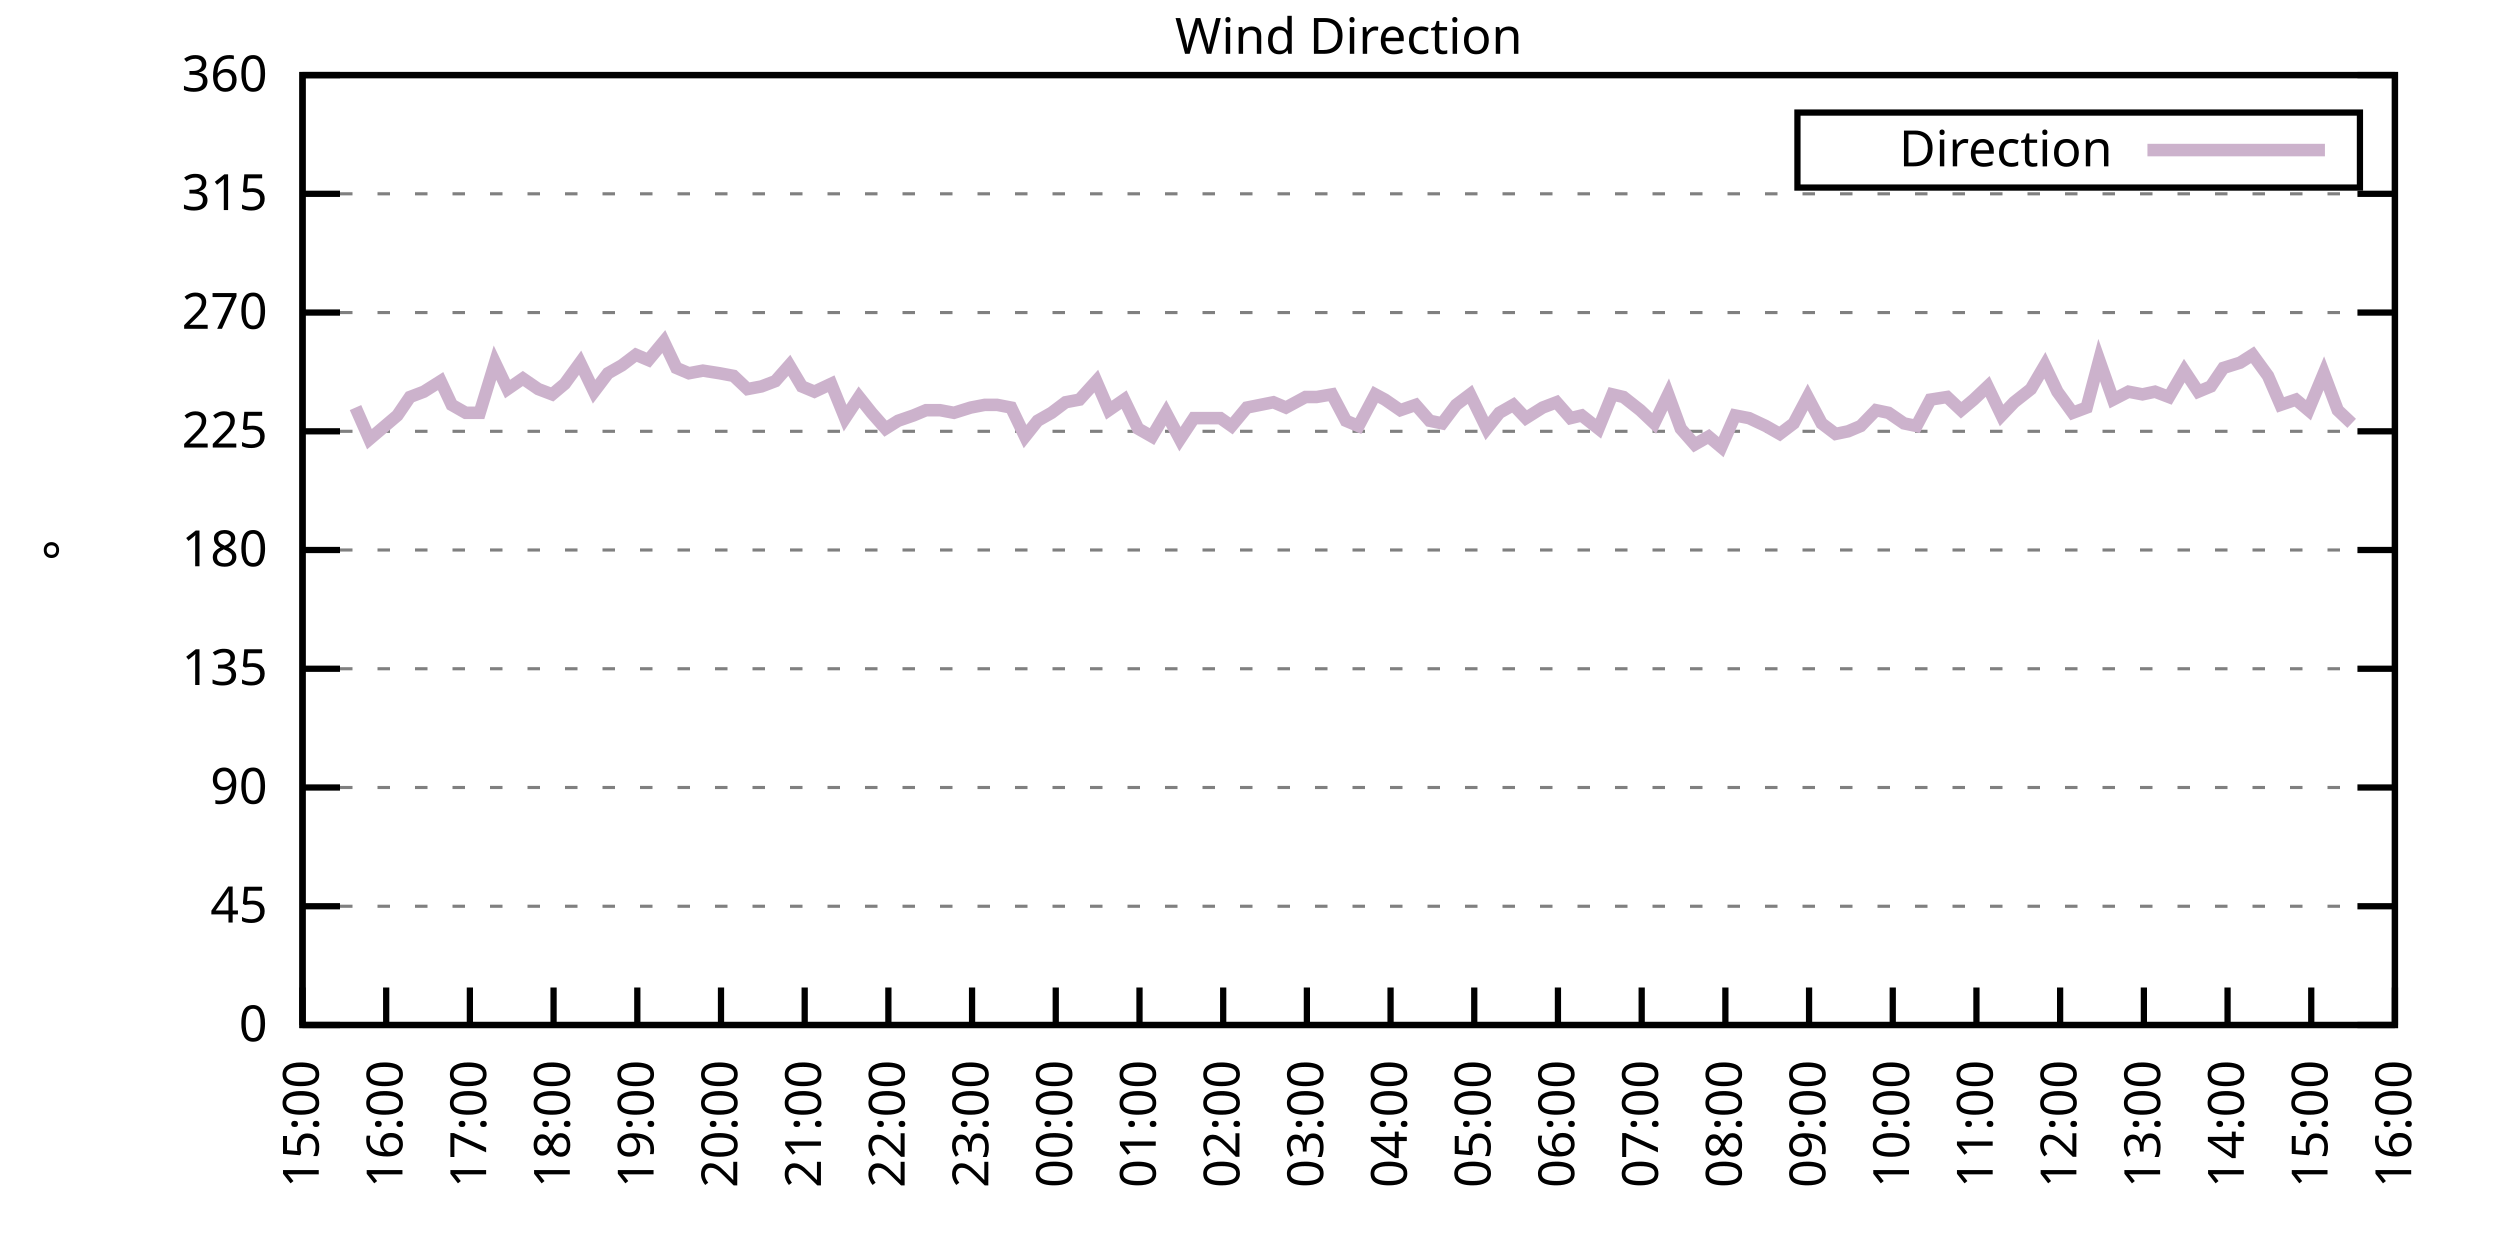
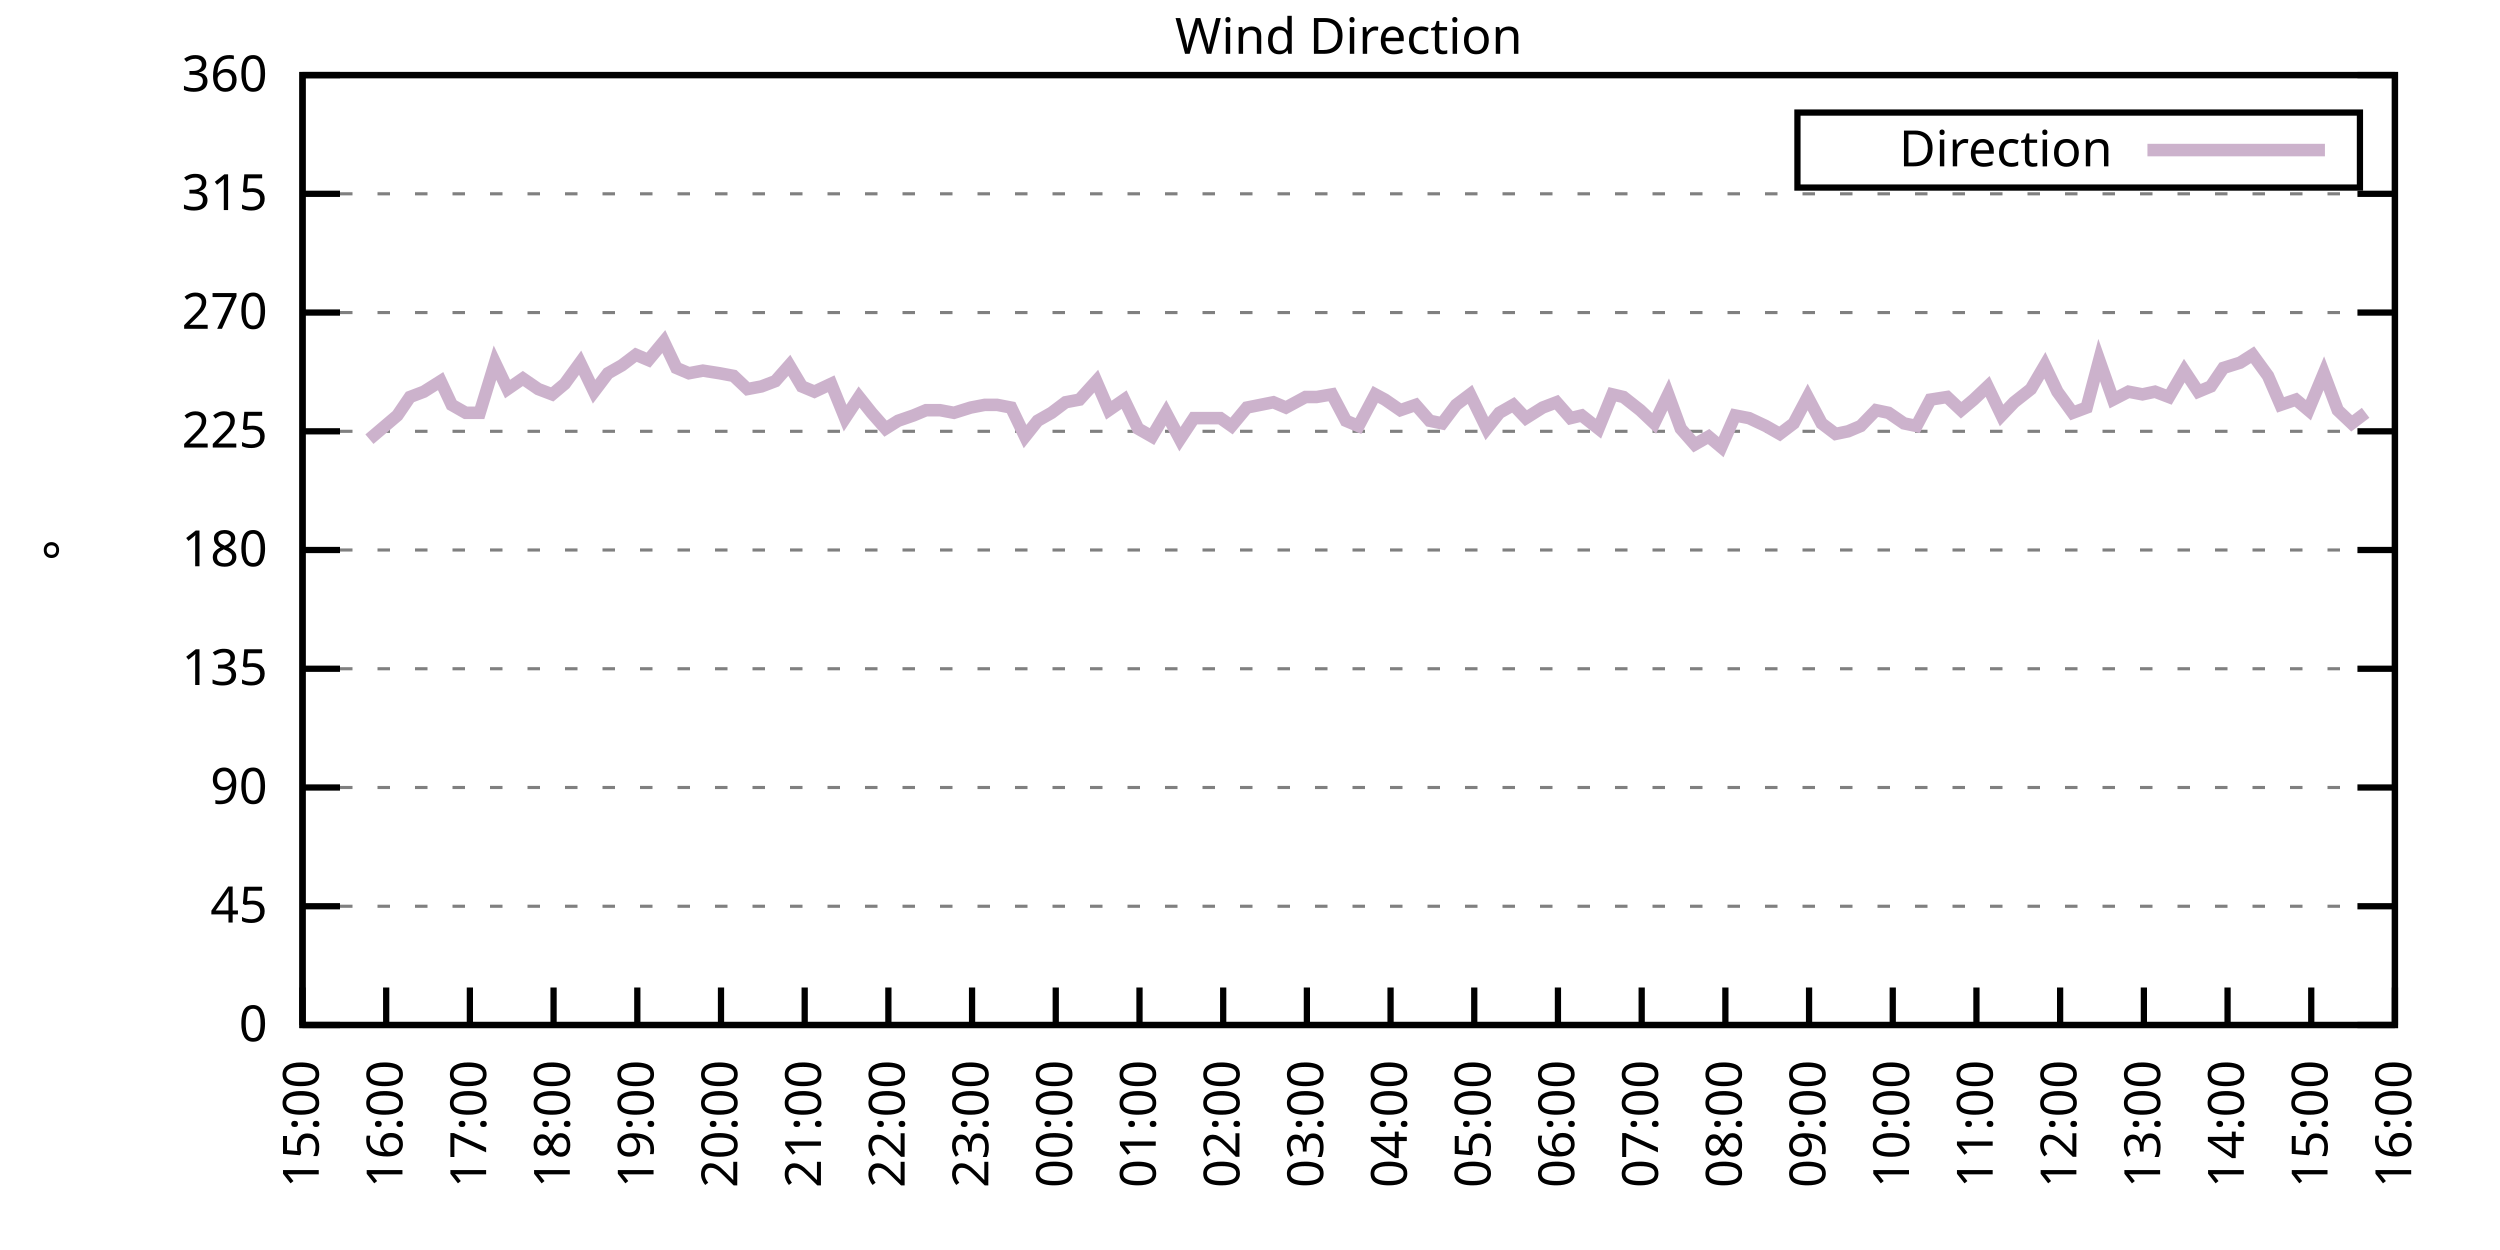
<svg xmlns="http://www.w3.org/2000/svg" xmlns:xlink="http://www.w3.org/1999/xlink" width="400" height="200" viewBox="0 0 400 200">
  <g id="gnuplot_canvas">
    <rect x="0" y="0" width="400" height="200" fill="none" />
    <defs>
      <circle id="gpDot" r="0.5" stroke-width="0.5" stroke="currentColor" />
      <path id="gpPt0" stroke-width="0.333" stroke="currentColor" d="M-1,0 h2 M0,-1 v2" />
      <path id="gpPt1" stroke-width="0.333" stroke="currentColor" d="M-1,-1 L1,1 M1,-1 L-1,1" />
      <path id="gpPt2" stroke-width="0.333" stroke="currentColor" d="M-1,0 L1,0 M0,-1 L0,1 M-1,-1 L1,1 M-1,1 L1,-1" />
      <rect id="gpPt3" stroke-width="0.333" stroke="currentColor" x="-1" y="-1" width="2" height="2" />
      <rect id="gpPt4" stroke-width="0.333" stroke="currentColor" fill="currentColor" x="-1" y="-1" width="2" height="2" />
      <circle id="gpPt5" stroke-width="0.333" stroke="currentColor" cx="0" cy="0" r="1" />
      <use xlink:href="#gpPt5" id="gpPt6" fill="currentColor" stroke="none" />
      <path id="gpPt7" stroke-width="0.333" stroke="currentColor" d="M0,-1.33 L-1.33,0.67 L1.33,0.67 z" />
      <use xlink:href="#gpPt7" id="gpPt8" fill="currentColor" stroke="none" />
      <use xlink:href="#gpPt7" id="gpPt9" stroke="currentColor" transform="rotate(180)" />
      <use xlink:href="#gpPt9" id="gpPt10" fill="currentColor" stroke="none" />
      <use xlink:href="#gpPt3" id="gpPt11" stroke="currentColor" transform="rotate(45)" />
      <use xlink:href="#gpPt11" id="gpPt12" fill="currentColor" stroke="none" />
      <path id="gpPt13" stroke-width="0.333" stroke="currentColor" d="M0,1.330 L1.265,0.411 L0.782,-1.067 L-0.782,-1.076 L-1.265,0.411 z" />
      <use xlink:href="#gpPt13" id="gpPt14" fill="currentColor" stroke="none" />
      <filter id="textbox" filterUnits="objectBoundingBox" x="0" y="0" height="1" width="1">
        <feFlood flood-color="white" flood-opacity="1" result="bgnd" />
        <feComposite in="SourceGraphic" in2="bgnd" operator="atop" />
      </filter>
      <filter id="greybox" filterUnits="objectBoundingBox" x="0" y="0" height="1" width="1">
        <feFlood flood-color="lightgrey" flood-opacity="1" result="grey" />
        <feComposite in="SourceGraphic" in2="grey" operator="atop" />
      </filter>
    </defs>
    <g fill="none" color="white" stroke="currentColor" stroke-width="1.00" stroke-linecap="butt" stroke-linejoin="miter">
</g>
    <g fill="none" color="black" stroke="currentColor" stroke-width="1.00" stroke-linecap="butt" stroke-linejoin="miter">
      <g stroke="none" shape-rendering="crispEdges">
        <polygon fill="rgb(255, 255, 255)" points="48.40,164.00 383.18,164.00 383.18,12.02 48.40,12.02 " />
      </g>
    </g>
    <g fill="none" color="black" stroke="currentColor" stroke-width="1.00" stroke-linecap="butt" stroke-linejoin="miter">
</g>
    <g fill="none" color="black" stroke="black" stroke-width="0.50" stroke-linecap="butt" stroke-linejoin="miter">
</g>
    <g fill="none" color="gray" stroke="currentColor" stroke-width="0.50" stroke-linecap="butt" stroke-linejoin="miter">
      <path stroke="gray" stroke-dasharray="2,4" class="gridline" d="M48.40,164.00 L383.19,164.00  " />
    </g>
    <g fill="none" color="gray" stroke="gray" stroke-width="1.00" stroke-linecap="butt" stroke-linejoin="miter">
</g>
    <g fill="none" color="black" stroke="currentColor" stroke-width="1.00" stroke-linecap="butt" stroke-linejoin="miter">
      <path stroke="black" d="M48.40,164.00 L54.40,164.00 M383.19,164.00 L377.19,164.00  " />
      <g transform="translate(42.80,166.60)" stroke="none" fill="black" font-family="Sans" font-size="8.00" text-anchor="end">
        <text>
          <tspan font-family="Sans"> 0</tspan>
        </text>
      </g>
    </g>
    <g fill="none" color="black" stroke="currentColor" stroke-width="1.00" stroke-linecap="butt" stroke-linejoin="miter">
</g>
    <g fill="none" color="black" stroke="black" stroke-width="0.50" stroke-linecap="butt" stroke-linejoin="miter">
</g>
    <g fill="none" color="gray" stroke="currentColor" stroke-width="0.50" stroke-linecap="butt" stroke-linejoin="miter">
      <path stroke="gray" stroke-dasharray="2,4" class="gridline" d="M48.40,145.00 L383.19,145.00  " />
    </g>
    <g fill="none" color="gray" stroke="gray" stroke-width="1.00" stroke-linecap="butt" stroke-linejoin="miter">
</g>
    <g fill="none" color="black" stroke="currentColor" stroke-width="1.00" stroke-linecap="butt" stroke-linejoin="miter">
      <path stroke="black" d="M48.40,145.00 L54.40,145.00 M383.19,145.00 L377.19,145.00  " />
      <g transform="translate(42.80,147.60)" stroke="none" fill="black" font-family="Sans" font-size="8.00" text-anchor="end">
        <text>
          <tspan font-family="Sans"> 45</tspan>
        </text>
      </g>
    </g>
    <g fill="none" color="black" stroke="currentColor" stroke-width="1.00" stroke-linecap="butt" stroke-linejoin="miter">
</g>
    <g fill="none" color="black" stroke="black" stroke-width="0.50" stroke-linecap="butt" stroke-linejoin="miter">
</g>
    <g fill="none" color="gray" stroke="currentColor" stroke-width="0.50" stroke-linecap="butt" stroke-linejoin="miter">
      <path stroke="gray" stroke-dasharray="2,4" class="gridline" d="M48.40,126.00 L383.19,126.00  " />
    </g>
    <g fill="none" color="gray" stroke="gray" stroke-width="1.00" stroke-linecap="butt" stroke-linejoin="miter">
</g>
    <g fill="none" color="black" stroke="currentColor" stroke-width="1.00" stroke-linecap="butt" stroke-linejoin="miter">
      <path stroke="black" d="M48.40,126.00 L54.40,126.00 M383.19,126.00 L377.19,126.00  " />
      <g transform="translate(42.80,128.60)" stroke="none" fill="black" font-family="Sans" font-size="8.00" text-anchor="end">
        <text>
          <tspan font-family="Sans"> 90</tspan>
        </text>
      </g>
    </g>
    <g fill="none" color="black" stroke="currentColor" stroke-width="1.00" stroke-linecap="butt" stroke-linejoin="miter">
</g>
    <g fill="none" color="black" stroke="black" stroke-width="0.50" stroke-linecap="butt" stroke-linejoin="miter">
</g>
    <g fill="none" color="gray" stroke="currentColor" stroke-width="0.50" stroke-linecap="butt" stroke-linejoin="miter">
      <path stroke="gray" stroke-dasharray="2,4" class="gridline" d="M48.40,107.00 L383.19,107.00  " />
    </g>
    <g fill="none" color="gray" stroke="gray" stroke-width="1.00" stroke-linecap="butt" stroke-linejoin="miter">
</g>
    <g fill="none" color="black" stroke="currentColor" stroke-width="1.00" stroke-linecap="butt" stroke-linejoin="miter">
      <path stroke="black" d="M48.40,107.00 L54.40,107.00 M383.19,107.00 L377.19,107.00  " />
      <g transform="translate(42.80,109.60)" stroke="none" fill="black" font-family="Sans" font-size="8.00" text-anchor="end">
        <text>
          <tspan font-family="Sans"> 135</tspan>
        </text>
      </g>
    </g>
    <g fill="none" color="black" stroke="currentColor" stroke-width="1.00" stroke-linecap="butt" stroke-linejoin="miter">
</g>
    <g fill="none" color="black" stroke="black" stroke-width="0.50" stroke-linecap="butt" stroke-linejoin="miter">
</g>
    <g fill="none" color="gray" stroke="currentColor" stroke-width="0.50" stroke-linecap="butt" stroke-linejoin="miter">
      <path stroke="gray" stroke-dasharray="2,4" class="gridline" d="M48.40,88.00 L383.19,88.00  " />
    </g>
    <g fill="none" color="gray" stroke="gray" stroke-width="1.00" stroke-linecap="butt" stroke-linejoin="miter">
</g>
    <g fill="none" color="black" stroke="currentColor" stroke-width="1.00" stroke-linecap="butt" stroke-linejoin="miter">
      <path stroke="black" d="M48.40,88.00 L54.40,88.00 M383.19,88.00 L377.19,88.00  " />
      <g transform="translate(42.80,90.60)" stroke="none" fill="black" font-family="Sans" font-size="8.00" text-anchor="end">
        <text>
          <tspan font-family="Sans"> 180</tspan>
        </text>
      </g>
    </g>
    <g fill="none" color="black" stroke="currentColor" stroke-width="1.00" stroke-linecap="butt" stroke-linejoin="miter">
</g>
    <g fill="none" color="black" stroke="black" stroke-width="0.50" stroke-linecap="butt" stroke-linejoin="miter">
</g>
    <g fill="none" color="gray" stroke="currentColor" stroke-width="0.50" stroke-linecap="butt" stroke-linejoin="miter">
      <path stroke="gray" stroke-dasharray="2,4" class="gridline" d="M48.40,69.01 L383.19,69.01  " />
    </g>
    <g fill="none" color="gray" stroke="gray" stroke-width="1.00" stroke-linecap="butt" stroke-linejoin="miter">
</g>
    <g fill="none" color="black" stroke="currentColor" stroke-width="1.00" stroke-linecap="butt" stroke-linejoin="miter">
      <path stroke="black" d="M48.40,69.01 L54.40,69.01 M383.19,69.01 L377.19,69.01  " />
      <g transform="translate(42.80,71.61)" stroke="none" fill="black" font-family="Sans" font-size="8.00" text-anchor="end">
        <text>
          <tspan font-family="Sans"> 225</tspan>
        </text>
      </g>
    </g>
    <g fill="none" color="black" stroke="currentColor" stroke-width="1.00" stroke-linecap="butt" stroke-linejoin="miter">
</g>
    <g fill="none" color="black" stroke="black" stroke-width="0.50" stroke-linecap="butt" stroke-linejoin="miter">
</g>
    <g fill="none" color="gray" stroke="currentColor" stroke-width="0.50" stroke-linecap="butt" stroke-linejoin="miter">
      <path stroke="gray" stroke-dasharray="2,4" class="gridline" d="M48.40,50.01 L383.19,50.01  " />
    </g>
    <g fill="none" color="gray" stroke="gray" stroke-width="1.00" stroke-linecap="butt" stroke-linejoin="miter">
</g>
    <g fill="none" color="black" stroke="currentColor" stroke-width="1.00" stroke-linecap="butt" stroke-linejoin="miter">
      <path stroke="black" d="M48.40,50.01 L54.40,50.01 M383.19,50.01 L377.19,50.01  " />
      <g transform="translate(42.80,52.61)" stroke="none" fill="black" font-family="Sans" font-size="8.00" text-anchor="end">
        <text>
          <tspan font-family="Sans"> 270</tspan>
        </text>
      </g>
    </g>
    <g fill="none" color="black" stroke="currentColor" stroke-width="1.00" stroke-linecap="butt" stroke-linejoin="miter">
</g>
    <g fill="none" color="black" stroke="black" stroke-width="0.50" stroke-linecap="butt" stroke-linejoin="miter">
</g>
    <g fill="none" color="gray" stroke="currentColor" stroke-width="0.50" stroke-linecap="butt" stroke-linejoin="miter">
      <path stroke="gray" stroke-dasharray="2,4" class="gridline" d="M48.40,31.01 L383.19,31.01  " />
    </g>
    <g fill="none" color="gray" stroke="gray" stroke-width="1.00" stroke-linecap="butt" stroke-linejoin="miter">
</g>
    <g fill="none" color="black" stroke="currentColor" stroke-width="1.00" stroke-linecap="butt" stroke-linejoin="miter">
      <path stroke="black" d="M48.40,31.01 L54.40,31.01 M383.19,31.01 L377.19,31.01  " />
      <g transform="translate(42.80,33.61)" stroke="none" fill="black" font-family="Sans" font-size="8.00" text-anchor="end">
        <text>
          <tspan font-family="Sans"> 315</tspan>
        </text>
      </g>
    </g>
    <g fill="none" color="black" stroke="currentColor" stroke-width="1.00" stroke-linecap="butt" stroke-linejoin="miter">
</g>
    <g fill="none" color="black" stroke="black" stroke-width="0.50" stroke-linecap="butt" stroke-linejoin="miter">
</g>
    <g fill="none" color="gray" stroke="currentColor" stroke-width="0.50" stroke-linecap="butt" stroke-linejoin="miter">
      <path stroke="gray" stroke-dasharray="2,4" class="gridline" d="M48.40,12.01 L383.19,12.01  " />
    </g>
    <g fill="none" color="gray" stroke="gray" stroke-width="1.00" stroke-linecap="butt" stroke-linejoin="miter">
</g>
    <g fill="none" color="black" stroke="currentColor" stroke-width="1.00" stroke-linecap="butt" stroke-linejoin="miter">
      <path stroke="black" d="M48.40,12.01 L54.40,12.01 M383.19,12.01 L377.19,12.01  " />
      <g transform="translate(42.80,14.61)" stroke="none" fill="black" font-family="Sans" font-size="8.00" text-anchor="end">
        <text>
          <tspan font-family="Sans"> 360</tspan>
        </text>
      </g>
    </g>
    <g fill="none" color="black" stroke="currentColor" stroke-width="1.00" stroke-linecap="butt" stroke-linejoin="miter">
      <path stroke="black" d="M48.40,164.00 L48.40,158.00  " />
      <g transform="translate(51.00,169.60) rotate(270.00)" stroke="none" fill="black" font-family="Sans" font-size="8.00" text-anchor="end">
        <text>
          <tspan font-family="Sans">15:00</tspan>
        </text>
      </g>
    </g>
    <g fill="none" color="black" stroke="currentColor" stroke-width="1.00" stroke-linecap="butt" stroke-linejoin="miter">
      <path stroke="black" d="M61.79,164.00 L61.79,158.00  " />
      <g transform="translate(64.39,169.60) rotate(270.00)" stroke="none" fill="black" font-family="Sans" font-size="8.00" text-anchor="end">
        <text>
          <tspan font-family="Sans">16:00</tspan>
        </text>
      </g>
    </g>
    <g fill="none" color="black" stroke="currentColor" stroke-width="1.00" stroke-linecap="butt" stroke-linejoin="miter">
      <path stroke="black" d="M75.18,164.00 L75.18,158.00  " />
      <g transform="translate(77.78,169.60) rotate(270.00)" stroke="none" fill="black" font-family="Sans" font-size="8.00" text-anchor="end">
        <text>
          <tspan font-family="Sans">17:00</tspan>
        </text>
      </g>
    </g>
    <g fill="none" color="black" stroke="currentColor" stroke-width="1.00" stroke-linecap="butt" stroke-linejoin="miter">
      <path stroke="black" d="M88.57,164.00 L88.57,158.00  " />
      <g transform="translate(91.17,169.60) rotate(270.00)" stroke="none" fill="black" font-family="Sans" font-size="8.00" text-anchor="end">
        <text>
          <tspan font-family="Sans">18:00</tspan>
        </text>
      </g>
    </g>
    <g fill="none" color="black" stroke="currentColor" stroke-width="1.00" stroke-linecap="butt" stroke-linejoin="miter">
      <path stroke="black" d="M101.97,164.00 L101.97,158.00  " />
      <g transform="translate(104.57,169.60) rotate(270.00)" stroke="none" fill="black" font-family="Sans" font-size="8.00" text-anchor="end">
        <text>
          <tspan font-family="Sans">19:00</tspan>
        </text>
      </g>
    </g>
    <g fill="none" color="black" stroke="currentColor" stroke-width="1.00" stroke-linecap="butt" stroke-linejoin="miter">
      <path stroke="black" d="M115.36,164.00 L115.36,158.00  " />
      <g transform="translate(117.96,169.60) rotate(270.00)" stroke="none" fill="black" font-family="Sans" font-size="8.00" text-anchor="end">
        <text>
          <tspan font-family="Sans">20:00</tspan>
        </text>
      </g>
    </g>
    <g fill="none" color="black" stroke="currentColor" stroke-width="1.00" stroke-linecap="butt" stroke-linejoin="miter">
      <path stroke="black" d="M128.75,164.00 L128.75,158.00  " />
      <g transform="translate(131.35,169.60) rotate(270.00)" stroke="none" fill="black" font-family="Sans" font-size="8.00" text-anchor="end">
        <text>
          <tspan font-family="Sans">21:00</tspan>
        </text>
      </g>
    </g>
    <g fill="none" color="black" stroke="currentColor" stroke-width="1.00" stroke-linecap="butt" stroke-linejoin="miter">
      <path stroke="black" d="M142.14,164.00 L142.14,158.00  " />
      <g transform="translate(144.74,169.60) rotate(270.00)" stroke="none" fill="black" font-family="Sans" font-size="8.00" text-anchor="end">
        <text>
          <tspan font-family="Sans">22:00</tspan>
        </text>
      </g>
    </g>
    <g fill="none" color="black" stroke="currentColor" stroke-width="1.00" stroke-linecap="butt" stroke-linejoin="miter">
      <path stroke="black" d="M155.53,164.00 L155.53,158.00  " />
      <g transform="translate(158.13,169.60) rotate(270.00)" stroke="none" fill="black" font-family="Sans" font-size="8.00" text-anchor="end">
        <text>
          <tspan font-family="Sans">23:00</tspan>
        </text>
      </g>
    </g>
    <g fill="none" color="black" stroke="currentColor" stroke-width="1.00" stroke-linecap="butt" stroke-linejoin="miter">
      <path stroke="black" d="M168.92,164.00 L168.92,158.00  " />
      <g transform="translate(171.52,169.60) rotate(270.00)" stroke="none" fill="black" font-family="Sans" font-size="8.00" text-anchor="end">
        <text>
          <tspan font-family="Sans">00:00</tspan>
        </text>
      </g>
    </g>
    <g fill="none" color="black" stroke="currentColor" stroke-width="1.00" stroke-linecap="butt" stroke-linejoin="miter">
      <path stroke="black" d="M182.32,164.00 L182.32,158.00  " />
      <g transform="translate(184.92,169.60) rotate(270.00)" stroke="none" fill="black" font-family="Sans" font-size="8.00" text-anchor="end">
        <text>
          <tspan font-family="Sans">01:00</tspan>
        </text>
      </g>
    </g>
    <g fill="none" color="black" stroke="currentColor" stroke-width="1.00" stroke-linecap="butt" stroke-linejoin="miter">
      <path stroke="black" d="M195.71,164.00 L195.71,158.00  " />
      <g transform="translate(198.31,169.60) rotate(270.00)" stroke="none" fill="black" font-family="Sans" font-size="8.00" text-anchor="end">
        <text>
          <tspan font-family="Sans">02:00</tspan>
        </text>
      </g>
    </g>
    <g fill="none" color="black" stroke="currentColor" stroke-width="1.00" stroke-linecap="butt" stroke-linejoin="miter">
      <path stroke="black" d="M209.10,164.00 L209.10,158.00  " />
      <g transform="translate(211.70,169.60) rotate(270.00)" stroke="none" fill="black" font-family="Sans" font-size="8.00" text-anchor="end">
        <text>
          <tspan font-family="Sans">03:00</tspan>
        </text>
      </g>
    </g>
    <g fill="none" color="black" stroke="currentColor" stroke-width="1.00" stroke-linecap="butt" stroke-linejoin="miter">
      <path stroke="black" d="M222.49,164.00 L222.49,158.00  " />
      <g transform="translate(225.09,169.60) rotate(270.00)" stroke="none" fill="black" font-family="Sans" font-size="8.00" text-anchor="end">
        <text>
          <tspan font-family="Sans">04:00</tspan>
        </text>
      </g>
    </g>
    <g fill="none" color="black" stroke="currentColor" stroke-width="1.00" stroke-linecap="butt" stroke-linejoin="miter">
      <path stroke="black" d="M235.88,164.00 L235.88,158.00  " />
      <g transform="translate(238.48,169.60) rotate(270.00)" stroke="none" fill="black" font-family="Sans" font-size="8.00" text-anchor="end">
        <text>
          <tspan font-family="Sans">05:00</tspan>
        </text>
      </g>
    </g>
    <g fill="none" color="black" stroke="currentColor" stroke-width="1.00" stroke-linecap="butt" stroke-linejoin="miter">
      <path stroke="black" d="M249.27,164.00 L249.27,158.00  " />
      <g transform="translate(251.87,169.60) rotate(270.00)" stroke="none" fill="black" font-family="Sans" font-size="8.00" text-anchor="end">
        <text>
          <tspan font-family="Sans">06:00</tspan>
        </text>
      </g>
    </g>
    <g fill="none" color="black" stroke="currentColor" stroke-width="1.00" stroke-linecap="butt" stroke-linejoin="miter">
      <path stroke="black" d="M262.67,164.00 L262.67,158.00  " />
      <g transform="translate(265.27,169.60) rotate(270.00)" stroke="none" fill="black" font-family="Sans" font-size="8.00" text-anchor="end">
        <text>
          <tspan font-family="Sans">07:00</tspan>
        </text>
      </g>
    </g>
    <g fill="none" color="black" stroke="currentColor" stroke-width="1.00" stroke-linecap="butt" stroke-linejoin="miter">
      <path stroke="black" d="M276.06,164.00 L276.06,158.00  " />
      <g transform="translate(278.66,169.60) rotate(270.00)" stroke="none" fill="black" font-family="Sans" font-size="8.00" text-anchor="end">
        <text>
          <tspan font-family="Sans">08:00</tspan>
        </text>
      </g>
    </g>
    <g fill="none" color="black" stroke="currentColor" stroke-width="1.00" stroke-linecap="butt" stroke-linejoin="miter">
      <path stroke="black" d="M289.45,164.00 L289.45,158.00  " />
      <g transform="translate(292.05,169.60) rotate(270.00)" stroke="none" fill="black" font-family="Sans" font-size="8.00" text-anchor="end">
        <text>
          <tspan font-family="Sans">09:00</tspan>
        </text>
      </g>
    </g>
    <g fill="none" color="black" stroke="currentColor" stroke-width="1.00" stroke-linecap="butt" stroke-linejoin="miter">
      <path stroke="black" d="M302.84,164.00 L302.84,158.00  " />
      <g transform="translate(305.44,169.60) rotate(270.00)" stroke="none" fill="black" font-family="Sans" font-size="8.00" text-anchor="end">
        <text>
          <tspan font-family="Sans">10:00</tspan>
        </text>
      </g>
    </g>
    <g fill="none" color="black" stroke="currentColor" stroke-width="1.00" stroke-linecap="butt" stroke-linejoin="miter">
      <path stroke="black" d="M316.23,164.00 L316.23,158.00  " />
      <g transform="translate(318.83,169.60) rotate(270.00)" stroke="none" fill="black" font-family="Sans" font-size="8.00" text-anchor="end">
        <text>
          <tspan font-family="Sans">11:00</tspan>
        </text>
      </g>
    </g>
    <g fill="none" color="black" stroke="currentColor" stroke-width="1.00" stroke-linecap="butt" stroke-linejoin="miter">
      <path stroke="black" d="M329.62,164.00 L329.62,158.00  " />
      <g transform="translate(332.22,169.60) rotate(270.00)" stroke="none" fill="black" font-family="Sans" font-size="8.00" text-anchor="end">
        <text>
          <tspan font-family="Sans">12:00</tspan>
        </text>
      </g>
    </g>
    <g fill="none" color="black" stroke="currentColor" stroke-width="1.00" stroke-linecap="butt" stroke-linejoin="miter">
      <path stroke="black" d="M343.02,164.00 L343.02,158.00  " />
      <g transform="translate(345.62,169.60) rotate(270.00)" stroke="none" fill="black" font-family="Sans" font-size="8.00" text-anchor="end">
        <text>
          <tspan font-family="Sans">13:00</tspan>
        </text>
      </g>
    </g>
    <g fill="none" color="black" stroke="currentColor" stroke-width="1.00" stroke-linecap="butt" stroke-linejoin="miter">
      <path stroke="black" d="M356.41,164.00 L356.41,158.00  " />
      <g transform="translate(359.01,169.60) rotate(270.00)" stroke="none" fill="black" font-family="Sans" font-size="8.00" text-anchor="end">
        <text>
          <tspan font-family="Sans">14:00</tspan>
        </text>
      </g>
    </g>
    <g fill="none" color="black" stroke="currentColor" stroke-width="1.00" stroke-linecap="butt" stroke-linejoin="miter">
      <path stroke="black" d="M369.80,164.00 L369.80,158.00  " />
      <g transform="translate(372.40,169.60) rotate(270.00)" stroke="none" fill="black" font-family="Sans" font-size="8.00" text-anchor="end">
        <text>
          <tspan font-family="Sans">15:00</tspan>
        </text>
      </g>
    </g>
    <g fill="none" color="black" stroke="currentColor" stroke-width="1.00" stroke-linecap="butt" stroke-linejoin="miter">
      <path stroke="black" d="M383.19,164.00 L383.19,158.00  " />
      <g transform="translate(385.79,169.60) rotate(270.00)" stroke="none" fill="black" font-family="Sans" font-size="8.00" text-anchor="end">
        <text>
          <tspan font-family="Sans">16:00</tspan>
        </text>
      </g>
    </g>
    <g fill="none" color="black" stroke="currentColor" stroke-width="1.00" stroke-linecap="butt" stroke-linejoin="miter">
</g>
    <g fill="none" color="black" stroke="currentColor" stroke-width="1.00" stroke-linecap="butt" stroke-linejoin="miter">
      <path stroke="black" d="M48.40,12.01 L48.40,164.00 L383.19,164.00 L383.19,12.01 L48.40,12.01 Z  " />
    </g>
    <g fill="none" color="black" stroke="currentColor" stroke-width="1.00" stroke-linecap="butt" stroke-linejoin="miter">
</g>
    <g fill="none" color="black" stroke="currentColor" stroke-width="1.00" stroke-linecap="butt" stroke-linejoin="miter">
      <path stroke="black" d="M287.59,30.01 L287.59,18.01 L377.59,18.01 L377.59,30.01 L287.59,30.01 Z  " />
    </g>
    <g id="Wind_direction_plot_1">
      <g fill="none" color="white" stroke="black" stroke-width="2.00" stroke-linecap="butt" stroke-linejoin="miter">
</g>
      <g fill="none" color="black" stroke="currentColor" stroke-width="2.00" stroke-linecap="butt" stroke-linejoin="miter">
        <g transform="translate(337.99,26.61)" stroke="none" fill="black" font-family="Sans" font-size="8.00" text-anchor="end">
          <text>
            <tspan font-family="Sans">Direction</tspan>
          </text>
        </g>
      </g>
      <g fill="none" color="black" stroke="currentColor" stroke-width="2.00" stroke-linecap="butt" stroke-linejoin="miter">
-         <path stroke="rgb(204, 178, 204)" d="M343.59,24.01 L371.99,24.01 M56.88,65.21 L59.11,70.27 L63.58,66.47 L65.59,63.52 L67.82,62.67 L70.50,60.98   L72.28,64.78 L74.51,66.05 L76.75,66.05 L79.20,58.03 L81.21,62.25 L83.66,60.56 L86.12,62.25 L88.35,63.10   L90.36,61.41 L92.82,58.03 L95.05,62.67 L97.28,59.72 L99.51,58.45 L101.74,56.76 L103.75,57.61 L106.21,54.65   L108.22,58.87 L110.22,59.72 L112.46,59.30 L115.13,59.72 L117.37,60.14 L119.60,62.25 L121.83,61.83 L124.06,60.98   L126.29,58.45 L128.30,61.83 L130.31,62.67 L132.99,61.41 L135.22,66.90 L137.45,63.52 L139.46,66.05 L141.69,68.58   L143.70,67.32 L146.16,66.47 L148.17,65.63 L150.40,65.63 L152.63,66.05 L155.31,65.21 L157.54,64.78 L159.55,64.78   L161.78,65.21 L164.01,69.85 L166.02,67.32 L168.25,66.05 L170.49,64.36 L172.72,63.94 L175.40,60.98 L177.41,65.63   L179.86,63.94 L182.09,68.58 L184.32,69.85 L186.56,66.05 L188.79,70.27 L191.02,66.90 L192.58,66.90 L195.26,66.90   L197.05,68.16 L199.50,65.21 L203.74,64.36 L205.75,65.21 L208.88,63.52 L210.66,63.52 L213.12,63.10 L215.35,67.32   L217.36,68.16 L220.04,63.10 L221.60,63.94 L224.05,65.63 L226.51,64.78 L228.74,67.32 L230.75,67.74 L232.98,64.78   L235.21,63.10 L237.89,68.58 L239.90,66.05 L242.13,64.78 L244.14,66.90 L246.82,65.21 L249.05,64.36 L251.28,66.90   L253.07,66.47 L255.75,68.58 L257.98,63.10 L259.76,63.52 L262.44,65.63 L264.67,67.74 L266.91,63.10 L268.92,68.58   L271.15,71.12 L273.38,69.85 L275.39,71.54 L277.62,66.47 L279.85,66.90 L282.53,68.16 L284.76,69.43 L286.99,67.74   L289.23,63.52 L291.46,67.74 L293.69,69.43 L295.70,69.01 L297.71,68.16 L300.16,65.63 L302.17,66.05 L304.63,67.74   L306.63,68.16 L308.87,63.94 L311.54,63.52 L313.78,65.63 L315.79,63.94 L318.02,61.83 L320.25,66.47 L322.26,64.36   L324.94,62.25 L327.17,58.45 L329.18,62.67 L331.63,66.05 L333.86,65.21 L335.87,57.61 L338.10,63.94 L340.56,62.67   L342.79,63.10 L344.80,62.67 L347.03,63.52 L349.49,59.30 L351.72,62.67 L353.73,61.83 L355.74,58.87 L358.42,58.03   L360.42,56.76 L362.88,60.14 L364.89,64.78 L367.34,63.94 L369.35,65.63 L371.81,59.72 L374.04,65.63 L376.27,67.74    " />
+         <path stroke="rgb(204, 178, 204)" d="M343.59,24.01 L371.99,24.01 M59.11,70.27 L63.58,66.47 L65.59,63.52 L67.82,62.67 L70.50,60.98 L72.28,64.78   L74.51,66.05 L76.75,66.05 L79.20,58.03 L81.21,62.25 L83.66,60.56 L86.12,62.25 L88.35,63.10 L90.36,61.41   L92.82,58.03 L95.05,62.67 L97.28,59.72 L99.51,58.45 L101.74,56.76 L103.75,57.61 L106.21,54.65 L108.22,58.87   L110.22,59.72 L112.46,59.30 L115.13,59.72 L117.37,60.14 L119.60,62.25 L121.83,61.83 L124.06,60.98 L126.29,58.45   L128.30,61.83 L130.31,62.67 L132.99,61.41 L135.22,66.90 L137.45,63.52 L139.46,66.05 L141.69,68.58 L143.70,67.32   L146.16,66.47 L148.17,65.63 L150.40,65.63 L152.63,66.05 L155.31,65.21 L157.54,64.78 L159.55,64.78 L161.78,65.21   L164.01,69.85 L166.02,67.32 L168.25,66.05 L170.49,64.36 L172.72,63.94 L175.40,60.98 L177.41,65.63 L179.86,63.94   L182.09,68.58 L184.32,69.85 L186.56,66.05 L188.79,70.27 L191.02,66.90 L192.58,66.90 L195.26,66.90 L197.05,68.16   L199.50,65.21 L203.74,64.36 L205.75,65.21 L208.88,63.52 L210.66,63.52 L213.12,63.10 L215.35,67.32 L217.36,68.16   L220.04,63.10 L221.60,63.94 L224.05,65.63 L226.51,64.78 L228.74,67.32 L230.75,67.74 L232.98,64.78 L235.21,63.10   L237.89,68.58 L239.90,66.05 L242.13,64.78 L244.14,66.90 L246.82,65.21 L249.05,64.36 L251.28,66.90 L253.07,66.47   L255.75,68.58 L257.98,63.10 L259.76,63.52 L262.44,65.63 L264.67,67.74 L266.91,63.10 L268.92,68.58 L271.15,71.12   L273.38,69.85 L275.39,71.54 L277.62,66.47 L279.85,66.90 L282.53,68.16 L284.76,69.43 L286.99,67.74 L289.23,63.52   L291.46,67.74 L293.69,69.43 L295.70,69.01 L297.71,68.16 L300.16,65.63 L302.17,66.05 L304.63,67.74 L306.63,68.16   L308.87,63.94 L311.54,63.52 L313.78,65.63 L315.79,63.94 L318.02,61.83 L320.25,66.47 L322.26,64.36 L324.94,62.25   L327.17,58.45 L329.18,62.67 L331.63,66.05 L333.86,65.21 L335.87,57.61 L338.10,63.94 L340.56,62.67 L342.79,63.10   L344.80,62.67 L347.03,63.52 L349.49,59.30 L351.72,62.67 L353.73,61.83 L355.74,58.87 L358.42,58.03 L360.42,56.76   L362.88,60.14 L364.89,64.78 L367.34,63.94 L369.35,65.63 L371.81,59.72 L374.04,65.63 L376.27,67.74 L378.50,66.05    " />
      </g>
    </g>
    <g fill="none" color="black" stroke="currentColor" stroke-width="2.00" stroke-linecap="butt" stroke-linejoin="miter">
</g>
    <g fill="none" color="black" stroke="black" stroke-width="1.00" stroke-linecap="butt" stroke-linejoin="miter">
</g>
    <g fill="none" color="black" stroke="currentColor" stroke-width="1.00" stroke-linecap="butt" stroke-linejoin="miter">
      <path stroke="black" d="M48.40,12.01 L48.40,164.00 L383.19,164.00 L383.19,12.01 L48.40,12.01 Z  " />
      <g transform="translate(12.80,88.01) rotate(270.00)" stroke="none" fill="black" font-family="Sans" font-size="8.00" text-anchor="middle">
        <text>
          <tspan font-family="Sans">°</tspan>
        </text>
      </g>
    </g>
    <g fill="none" color="black" stroke="currentColor" stroke-width="1.00" stroke-linecap="butt" stroke-linejoin="miter">
</g>
    <g fill="none" color="black" stroke="currentColor" stroke-width="1.00" stroke-linecap="butt" stroke-linejoin="miter">
      <g transform="translate(215.79,8.61)" stroke="none" fill="black" font-family="Sans" font-size="8.00" text-anchor="middle">
        <text>
          <tspan font-family="Sans">Wind Direction</tspan>
        </text>
      </g>
    </g>
    <g fill="none" color="black" stroke="currentColor" stroke-width="1.00" stroke-linecap="butt" stroke-linejoin="miter">
</g>
  </g>
</svg>
